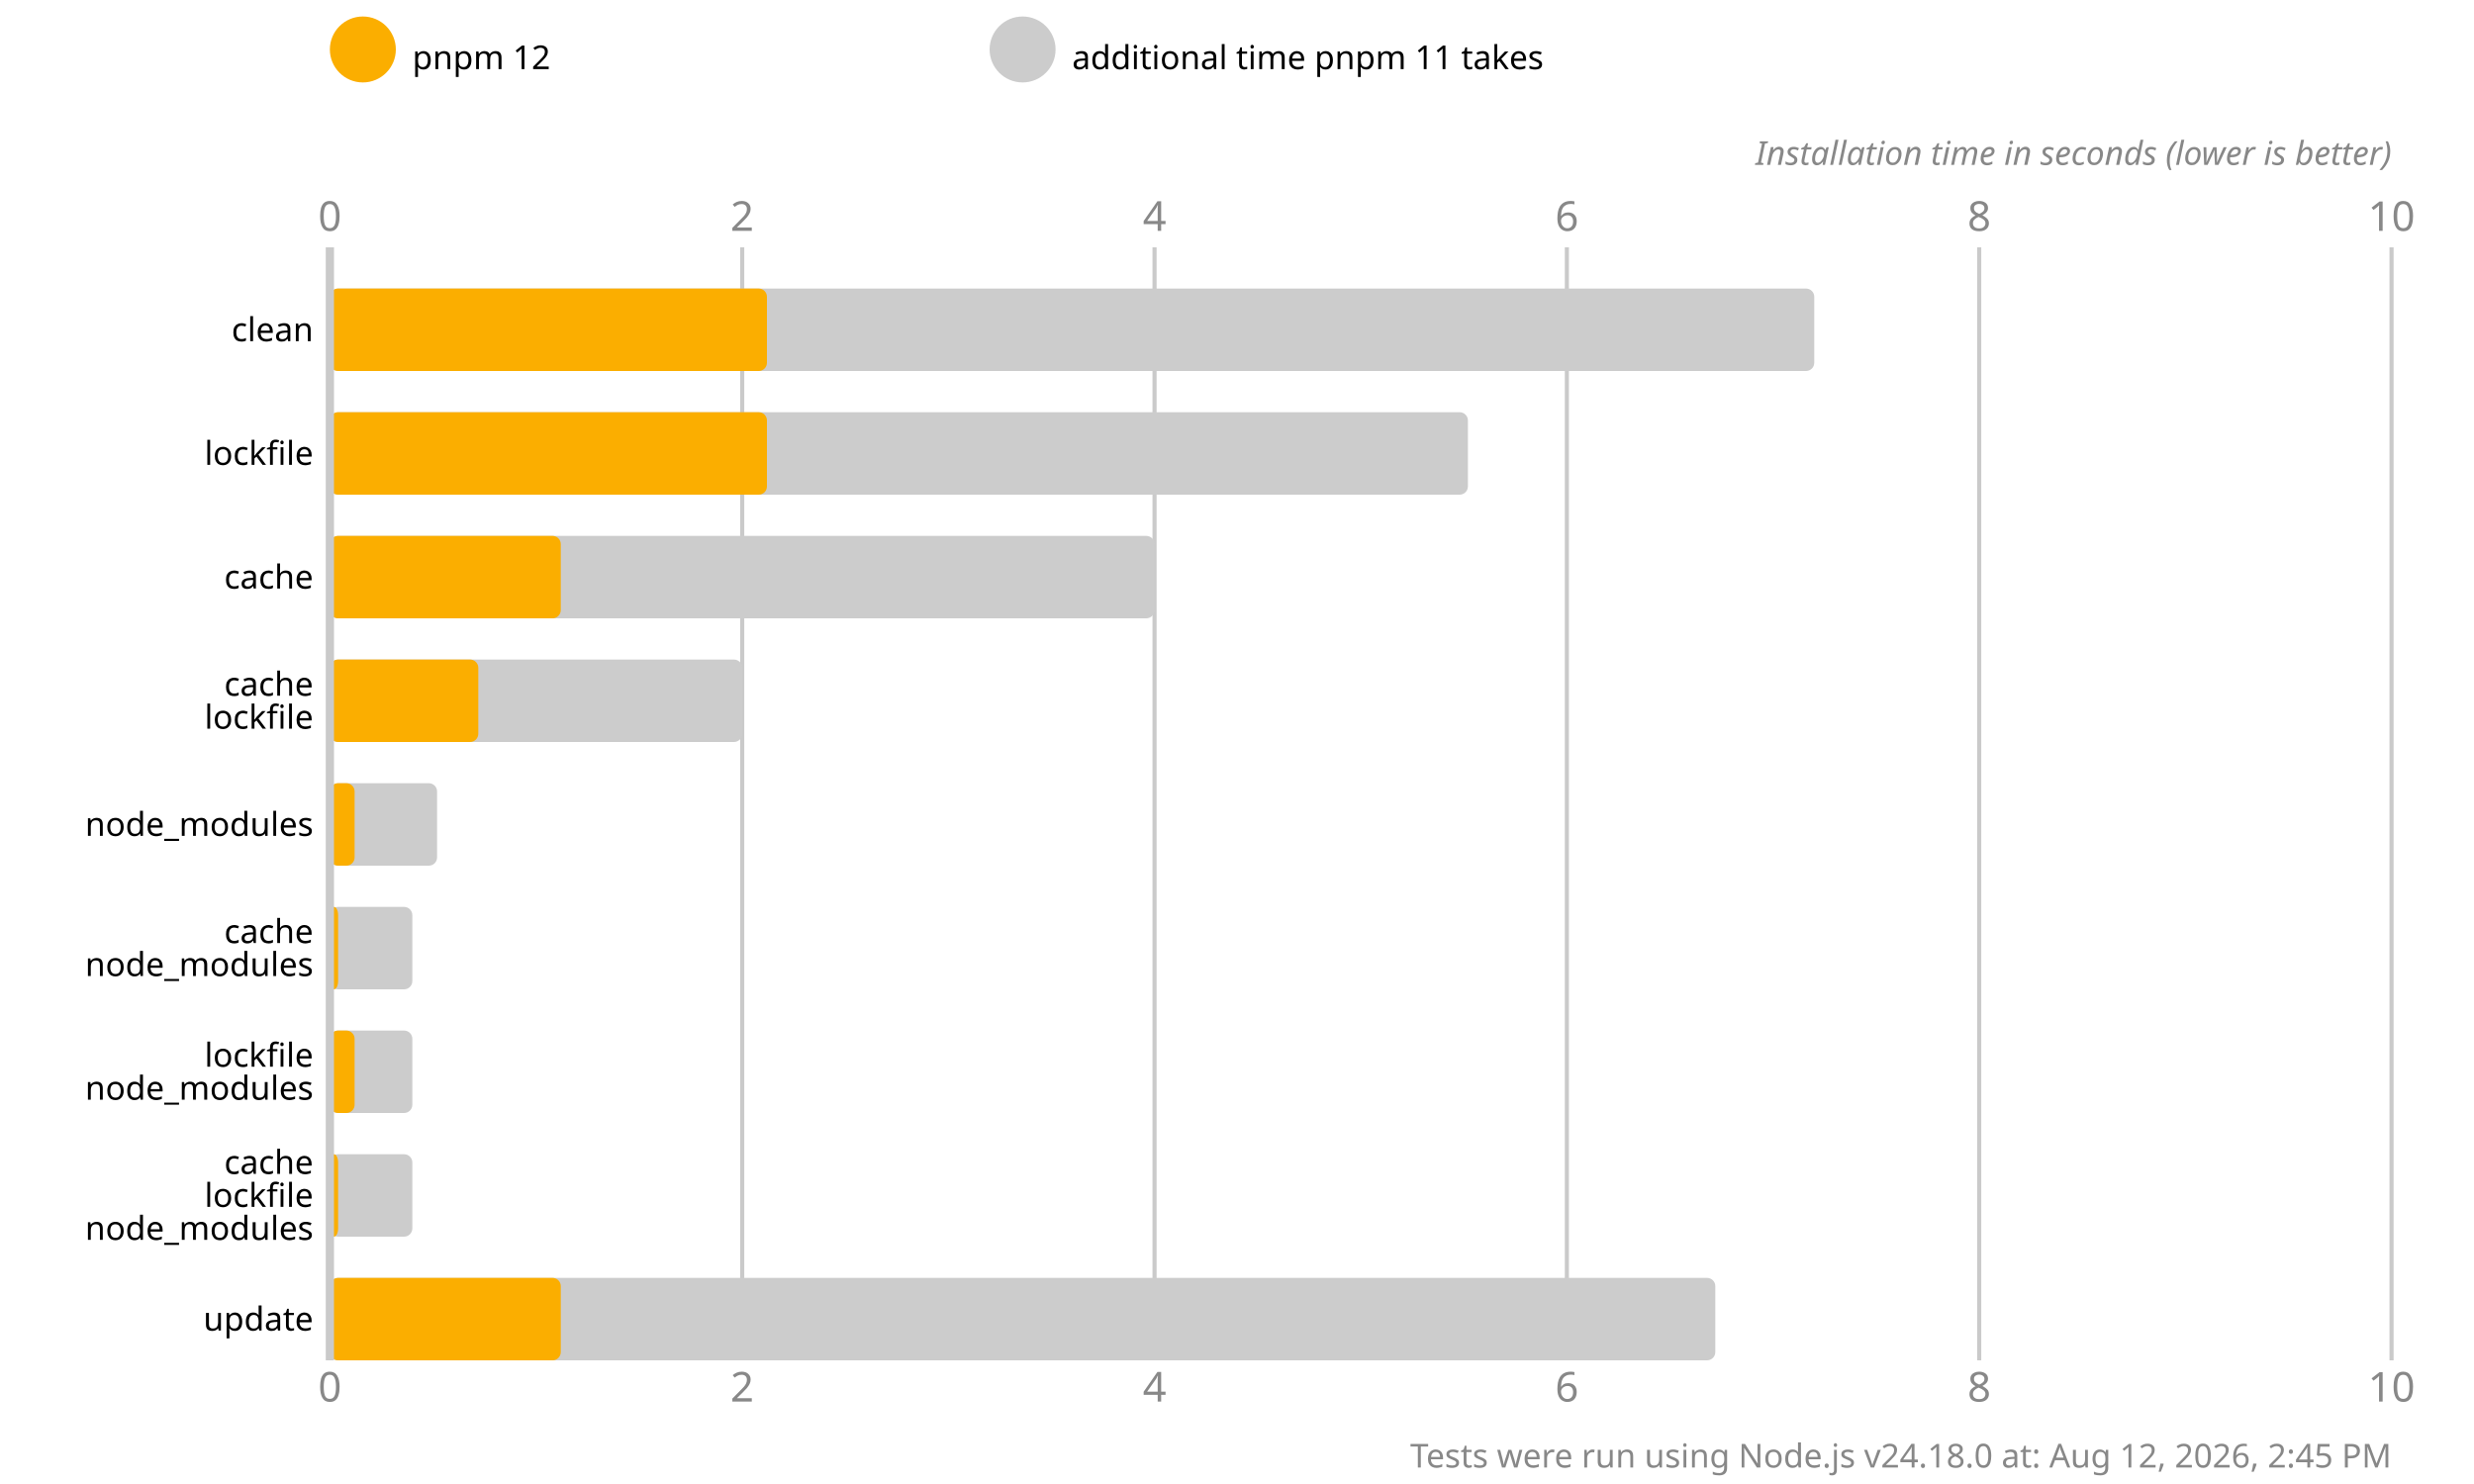
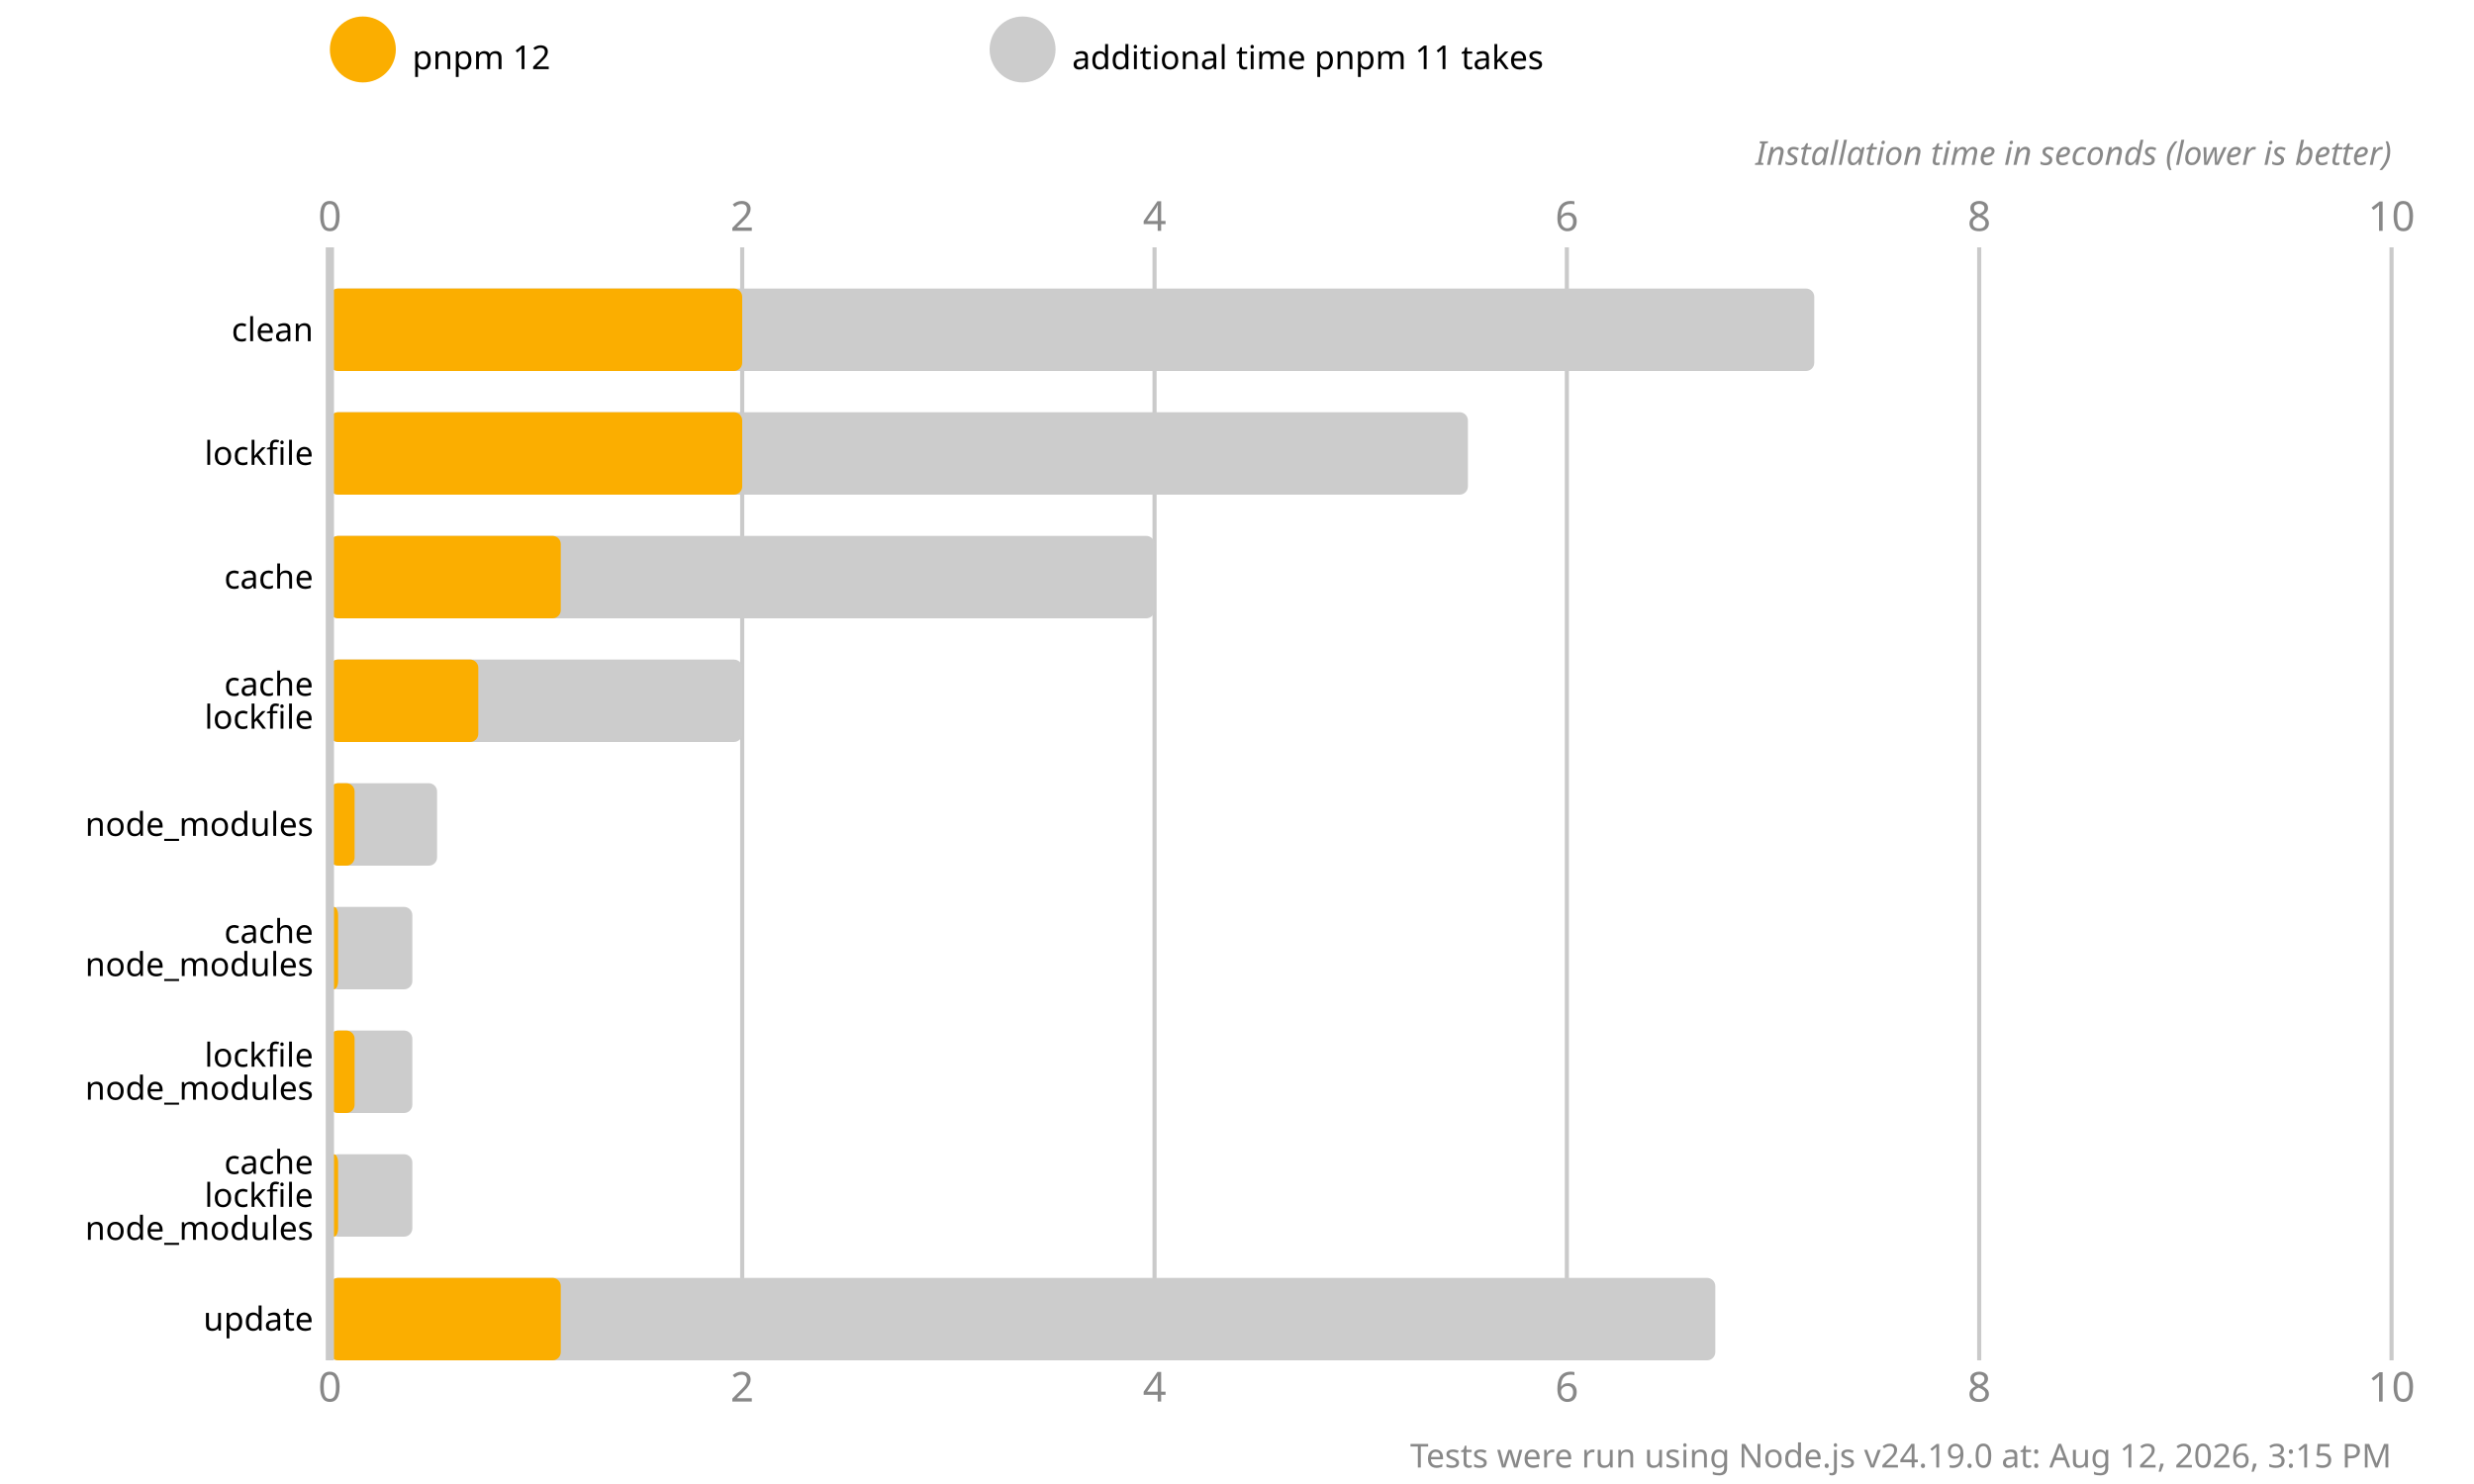
<svg xmlns="http://www.w3.org/2000/svg" version="1.1" viewBox="0 0 300 180">
  <style>
    .font { font-family: sans-serif; }
    .s3 { font-size: 3px; }
    .s4 { font-size: 4px; }
    .s5 { font-size: 5px; }
    .line { stroke: #cacaca; }
    .width { stroke-width: 0.5; }
    .text { fill: #888; }
  </style>
  <rect x="0" y="0" width="300" height="180" fill="#fff" />
  <circle cx="44" cy="6" r="4" fill="#fbae00" />
  <text x="50" y="7" class="font s4" dominant-baseline="middle" text-anchor="start">pnpm 12</text>
  <circle cx="124" cy="6" r="4" fill="#cccccc" />
  <text x="130" y="7" class="font s4" dominant-baseline="middle" text-anchor="start">additional time pnpm 11 takes</text>
  <text x="40" y="28" class="font s5 text" text-anchor="middle">0</text>
  <text x="40" y="170" class="font s5 text" text-anchor="middle">0</text>
  <line x1="90" y1="30" x2="90" y2="165" class="line width" />
  <text x="90" y="28" class="font s5 text" text-anchor="middle">2</text>
  <text x="90" y="170" class="font s5 text" text-anchor="middle">2</text>
  <line x1="140" y1="30" x2="140" y2="165" class="line width" />
  <text x="140" y="28" class="font s5 text" text-anchor="middle">4</text>
  <text x="140" y="170" class="font s5 text" text-anchor="middle">4</text>
  <line x1="190" y1="30" x2="190" y2="165" class="line width" />
  <text x="190" y="28" class="font s5 text" text-anchor="middle">6</text>
  <text x="190" y="170" class="font s5 text" text-anchor="middle">6</text>
  <line x1="240" y1="30" x2="240" y2="165" class="line width" />
  <text x="240" y="28" class="font s5 text" text-anchor="middle">8</text>
  <text x="240" y="170" class="font s5 text" text-anchor="middle">8</text>
  <line x1="290" y1="30" x2="290" y2="165" class="line width" />
  <text x="290" y="28" class="font s5 text" text-anchor="middle">10</text>
  <text x="290" y="170" class="font s5 text" text-anchor="middle">10</text>
  <text x="290" y="20" class="font s4 text" font-style="italic" text-anchor="end">Installation time in seconds (lower is better)</text>
  <rect x="40" y="35" width="180" height="10" fill="#cccccc" rx="1" ry="1" />
-   <rect x="40" y="35" width="53" height="10" fill="#fbae00" rx="1" ry="1" />
+   <rect x="40" y="35" width="50" height="10" fill="#fbae00" rx="1" ry="1" />
  <rect x="40" y="50" width="138" height="10" fill="#cccccc" rx="1" ry="1" />
-   <rect x="40" y="50" width="53" height="10" fill="#fbae00" rx="1" ry="1" />
+   <rect x="40" y="50" width="50" height="10" fill="#fbae00" rx="1" ry="1" />
  <rect x="40" y="65" width="100" height="10" fill="#cccccc" rx="1" ry="1" />
  <rect x="40" y="65" width="28" height="10" fill="#fbae00" rx="1" ry="1" />
  <rect x="40" y="80" width="50" height="10" fill="#cccccc" rx="1" ry="1" />
  <rect x="40" y="80" width="18" height="10" fill="#fbae00" rx="1" ry="1" />
  <rect x="40" y="95" width="13" height="10" fill="#cccccc" rx="1" ry="1" />
  <rect x="40" y="95" width="3" height="10" fill="#fbae00" rx="1" ry="1" />
  <rect x="40" y="110" width="10" height="10" fill="#cccccc" rx="1" ry="1" />
  <rect x="40" y="110" width="1" height="10" fill="#fbae00" rx="1" ry="1" />
  <rect x="40" y="125" width="10" height="10" fill="#cccccc" rx="1" ry="1" />
  <rect x="40" y="125" width="3" height="10" fill="#fbae00" rx="1" ry="1" />
  <rect x="40" y="140" width="10" height="10" fill="#cccccc" rx="1" ry="1" />
  <rect x="40" y="140" width="1" height="10" fill="#fbae00" rx="1" ry="1" />
  <rect x="40" y="155" width="168" height="10" fill="#cccccc" rx="1" ry="1" />
  <rect x="40" y="155" width="28" height="10" fill="#fbae00" rx="1" ry="1" />
  <line x1="40" y1="30" x2="40" y2="165" class="line" />
  <text x="38" y="40" class="font s4" dominant-baseline="middle" text-anchor="end">clean</text>
  <text x="38" y="55" class="font s4" dominant-baseline="middle" text-anchor="end">lockfile</text>
  <text x="38" y="70" class="font s4" dominant-baseline="middle" text-anchor="end">cache</text>
  <text x="38" y="83" class="font s4" dominant-baseline="middle" text-anchor="end">cache</text>
  <text x="38" y="87" class="font s4" dominant-baseline="middle" text-anchor="end">lockfile</text>
  <text x="38" y="100" class="font s4" dominant-baseline="middle" text-anchor="end">node_modules</text>
  <text x="38" y="113" class="font s4" dominant-baseline="middle" text-anchor="end">cache</text>
  <text x="38" y="117" class="font s4" dominant-baseline="middle" text-anchor="end">node_modules</text>
  <text x="38" y="128" class="font s4" dominant-baseline="middle" text-anchor="end">lockfile</text>
  <text x="38" y="132" class="font s4" dominant-baseline="middle" text-anchor="end">node_modules</text>
  <text x="38" y="141" class="font s4" dominant-baseline="middle" text-anchor="end">cache</text>
  <text x="38" y="145" class="font s4" dominant-baseline="middle" text-anchor="end">lockfile</text>
  <text x="38" y="149" class="font s4" dominant-baseline="middle" text-anchor="end">node_modules</text>
  <text x="38" y="160" class="font s4" dominant-baseline="middle" text-anchor="end">update</text>
-   <text x="290" y="178" class="font s4 text" text-anchor="end">Tests were run using Node.js v24.18.0 at: Aug 12, 2026, 2:45 PM</text>
+   <text x="290" y="178" class="font s4 text" text-anchor="end">Tests were run using Node.js v24.19.0 at: Aug 12, 2026, 3:15 PM</text>
</svg>
